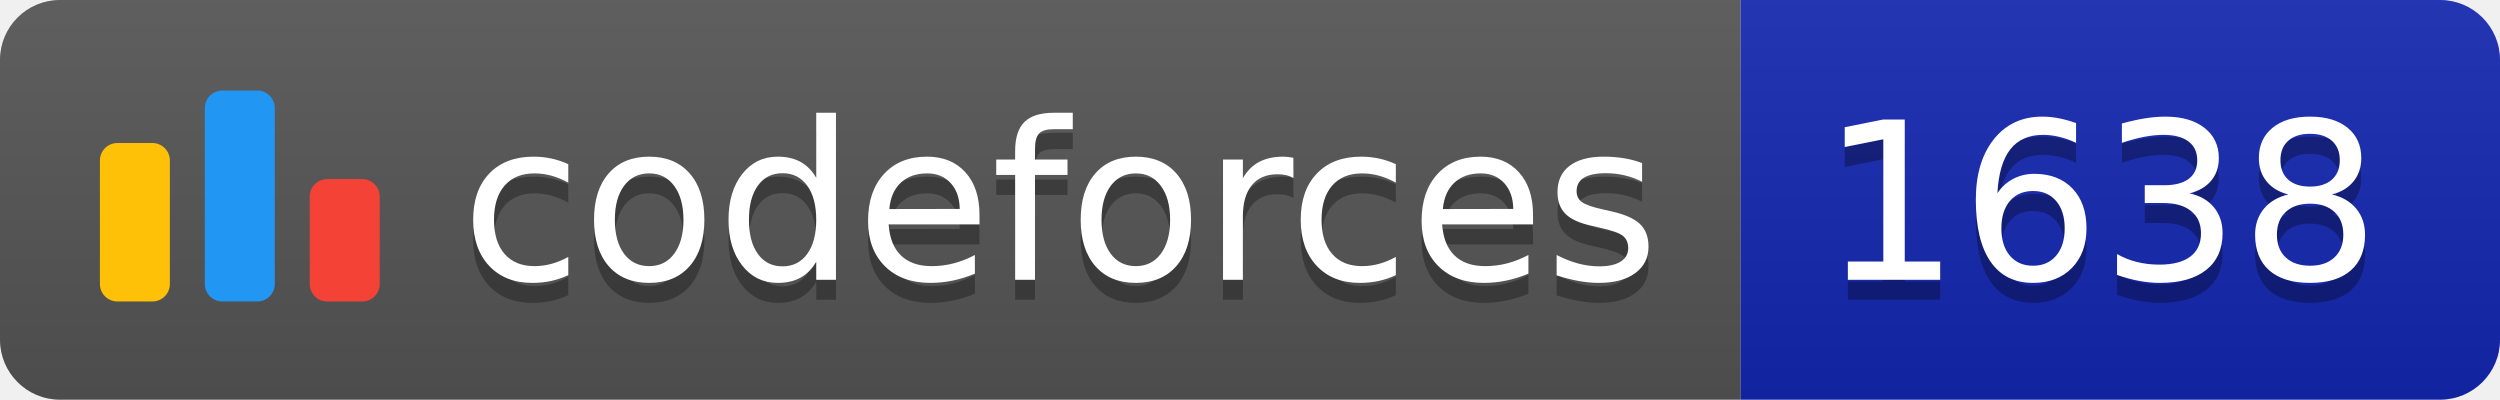
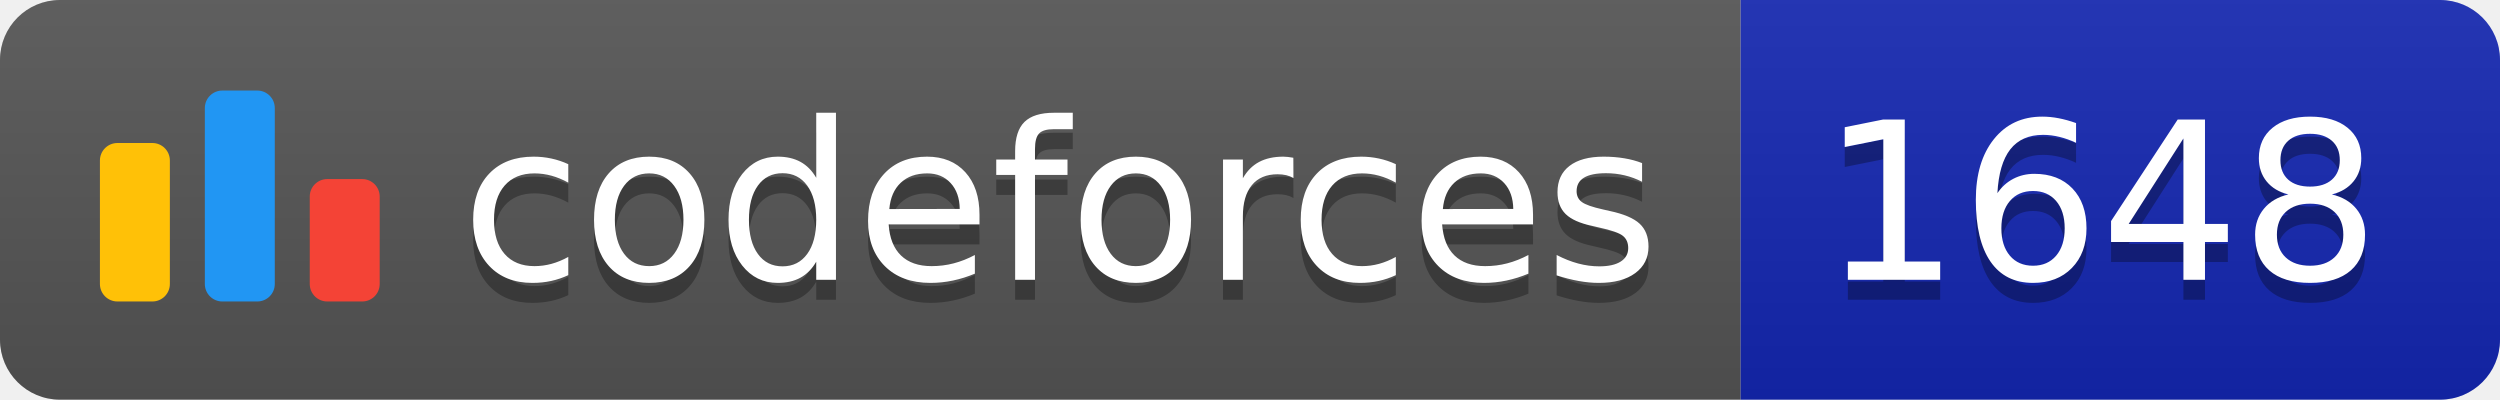
<svg xmlns="http://www.w3.org/2000/svg" width="125.1" height="20">
  <linearGradient id="smooth" x2="0" y2="100%">
    <stop offset="0" stop-color="#bbb" stop-opacity=".1" />
    <stop offset="1" stop-opacity=".1" />
  </linearGradient>
  <clipPath id="round">
    <rect width="125.1" height="20" rx="3" fill="#fff" />
  </clipPath>
  <g clip-path="url(#round)">
    <rect width="87.1" height="20" fill="#555" />
    <rect x="87.1" width="38.0" height="20" fill="#1427B2" />
    <rect width="125.1" height="20" fill="url(#smooth)" />
  </g>
  <g fill="#fff" text-anchor="middle" font-family="DejaVu Sans,Verdana,Geneva,sans-serif" font-size="110">
    <svg x="5" y="3" class="logo" width="14" height="14" viewBox="0 0 32 25" fill="none">
      <rect y="6" width="8" height="18.125" rx="2" fill="#FFC107" />
      <rect x="24" y="10.125" width="8" height="14" rx="2" fill="#F44336" />
      <rect x="12" width="8" height="24.125" rx="2" fill="#2196F3" />
    </svg>
    <text x="530.5" y="150" fill="#010101" fill-opacity=".3" transform="scale(0.1)" textLength="601.0" lengthAdjust="spacing">codeforces
        </text>
    <text x="530.5" y="140" transform="scale(0.1)" textLength="601.0" lengthAdjust="spacing">codeforces</text>
-     <text x="1051.0" y="150" fill="#010101" fill-opacity=".3" transform="scale(0.1)" textLength="280.0" lengthAdjust="spacing">1638
+     <text x="1051.0" y="150" fill="#010101" fill-opacity=".3" transform="scale(0.1)" textLength="280.0" lengthAdjust="spacing">1648
        </text>
-     <text x="1051.0" y="140" transform="scale(0.1)" textLength="280.0" lengthAdjust="spacing">1638</text>
+     <text x="1051.0" y="140" transform="scale(0.1)" textLength="280.0" lengthAdjust="spacing">1648</text>
  </g>
</svg>
